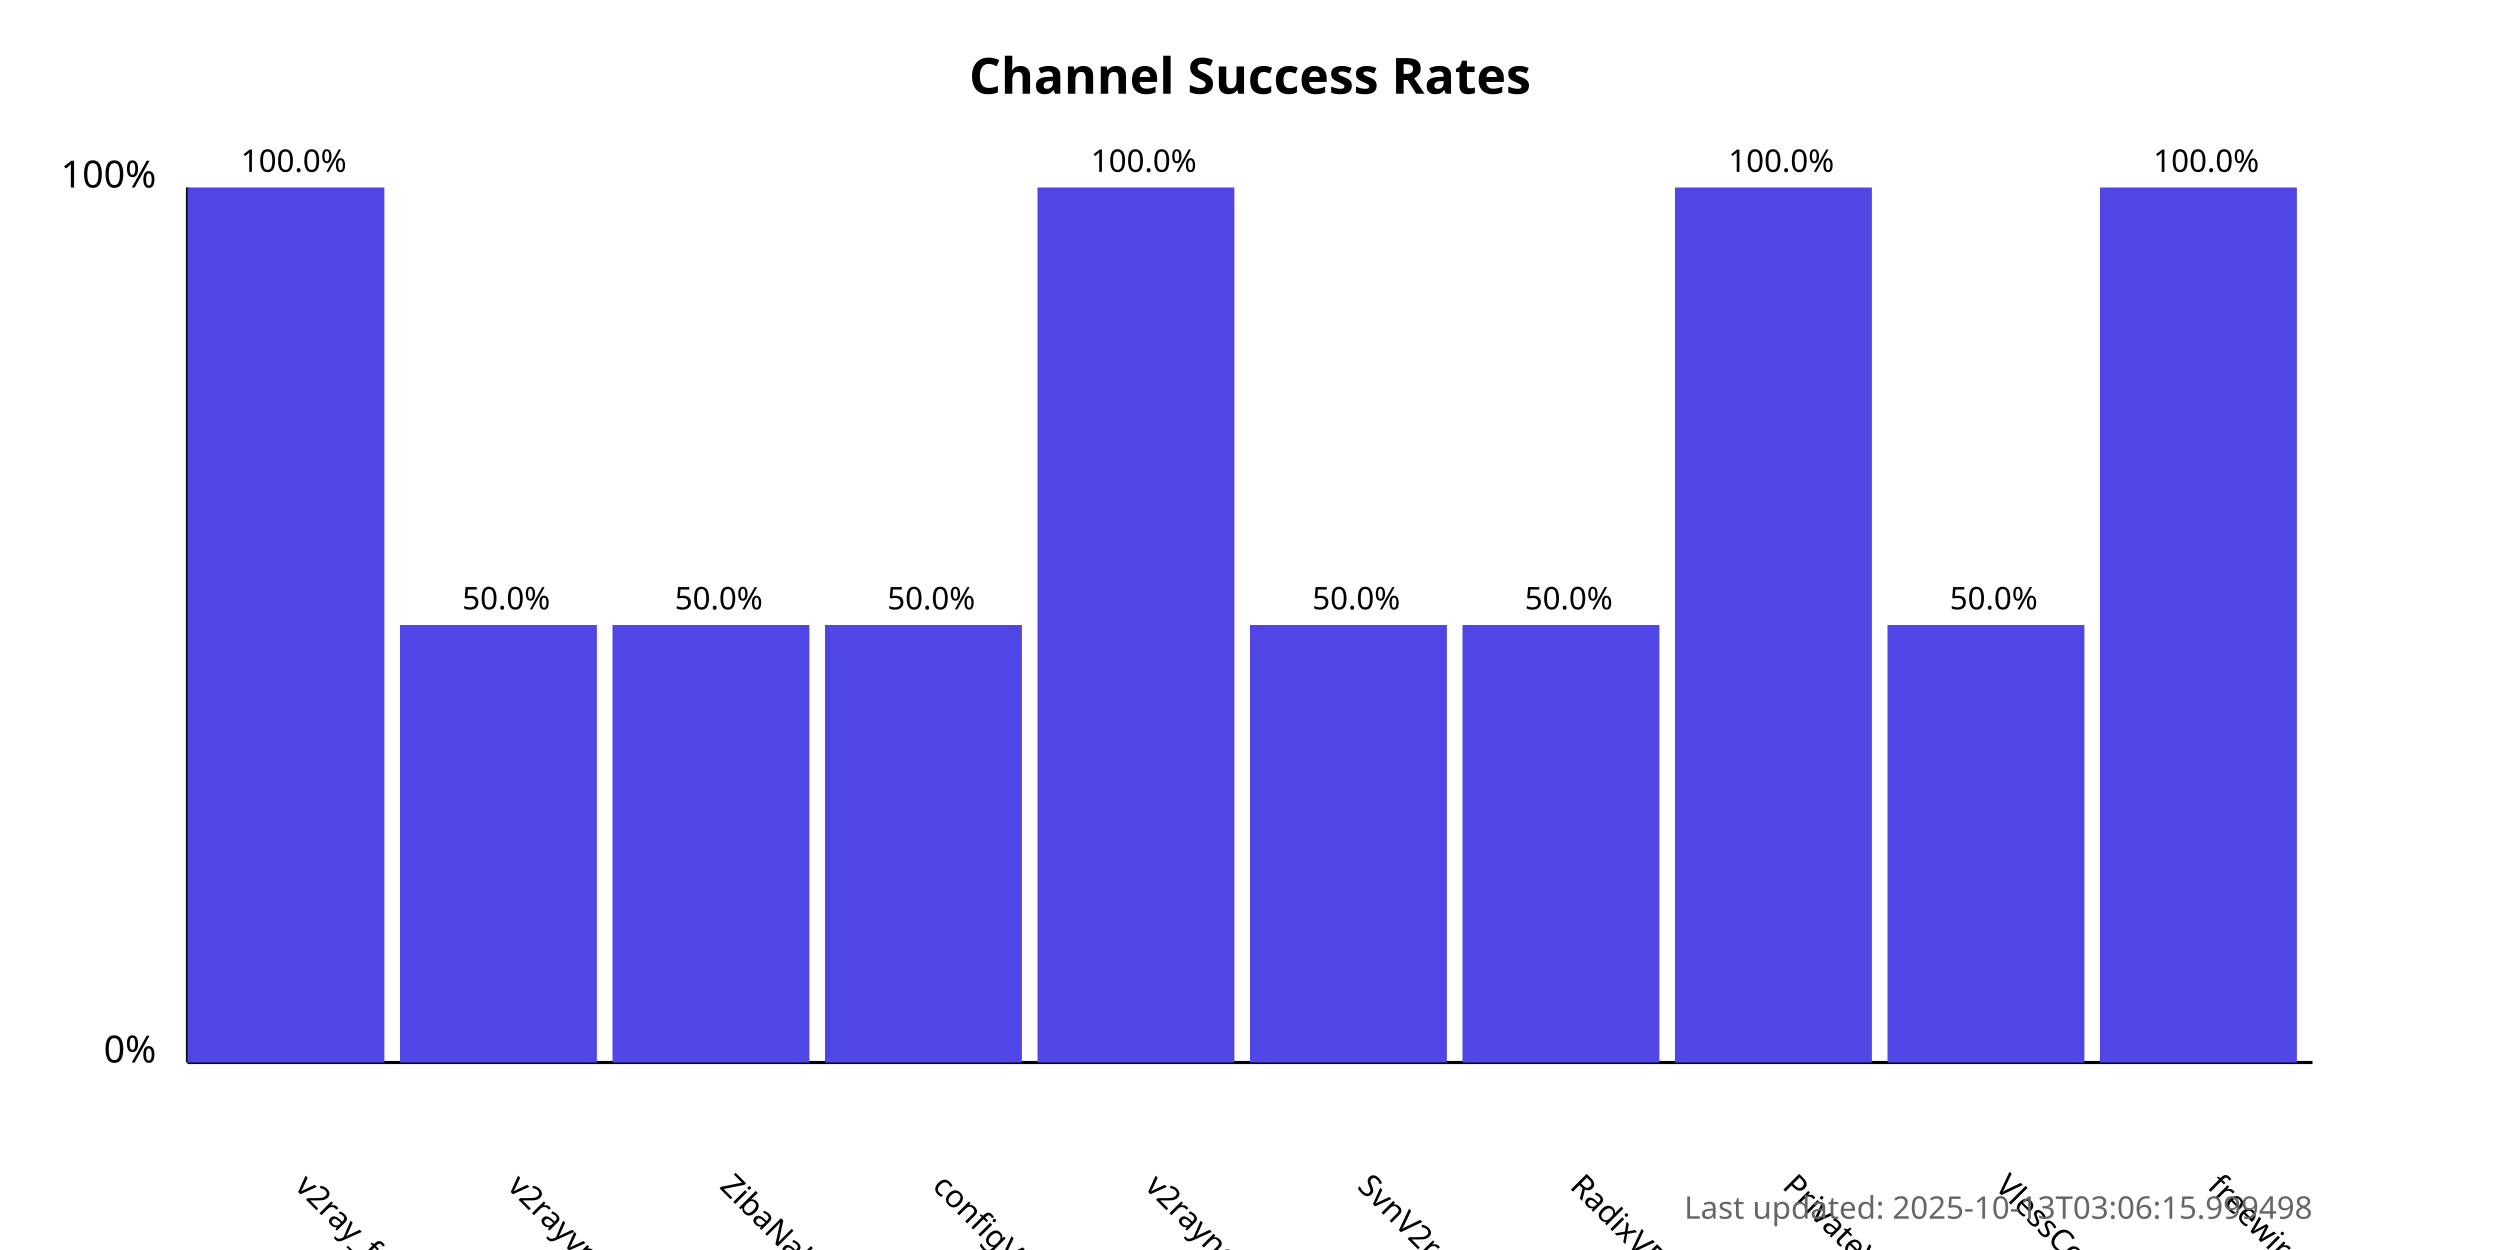
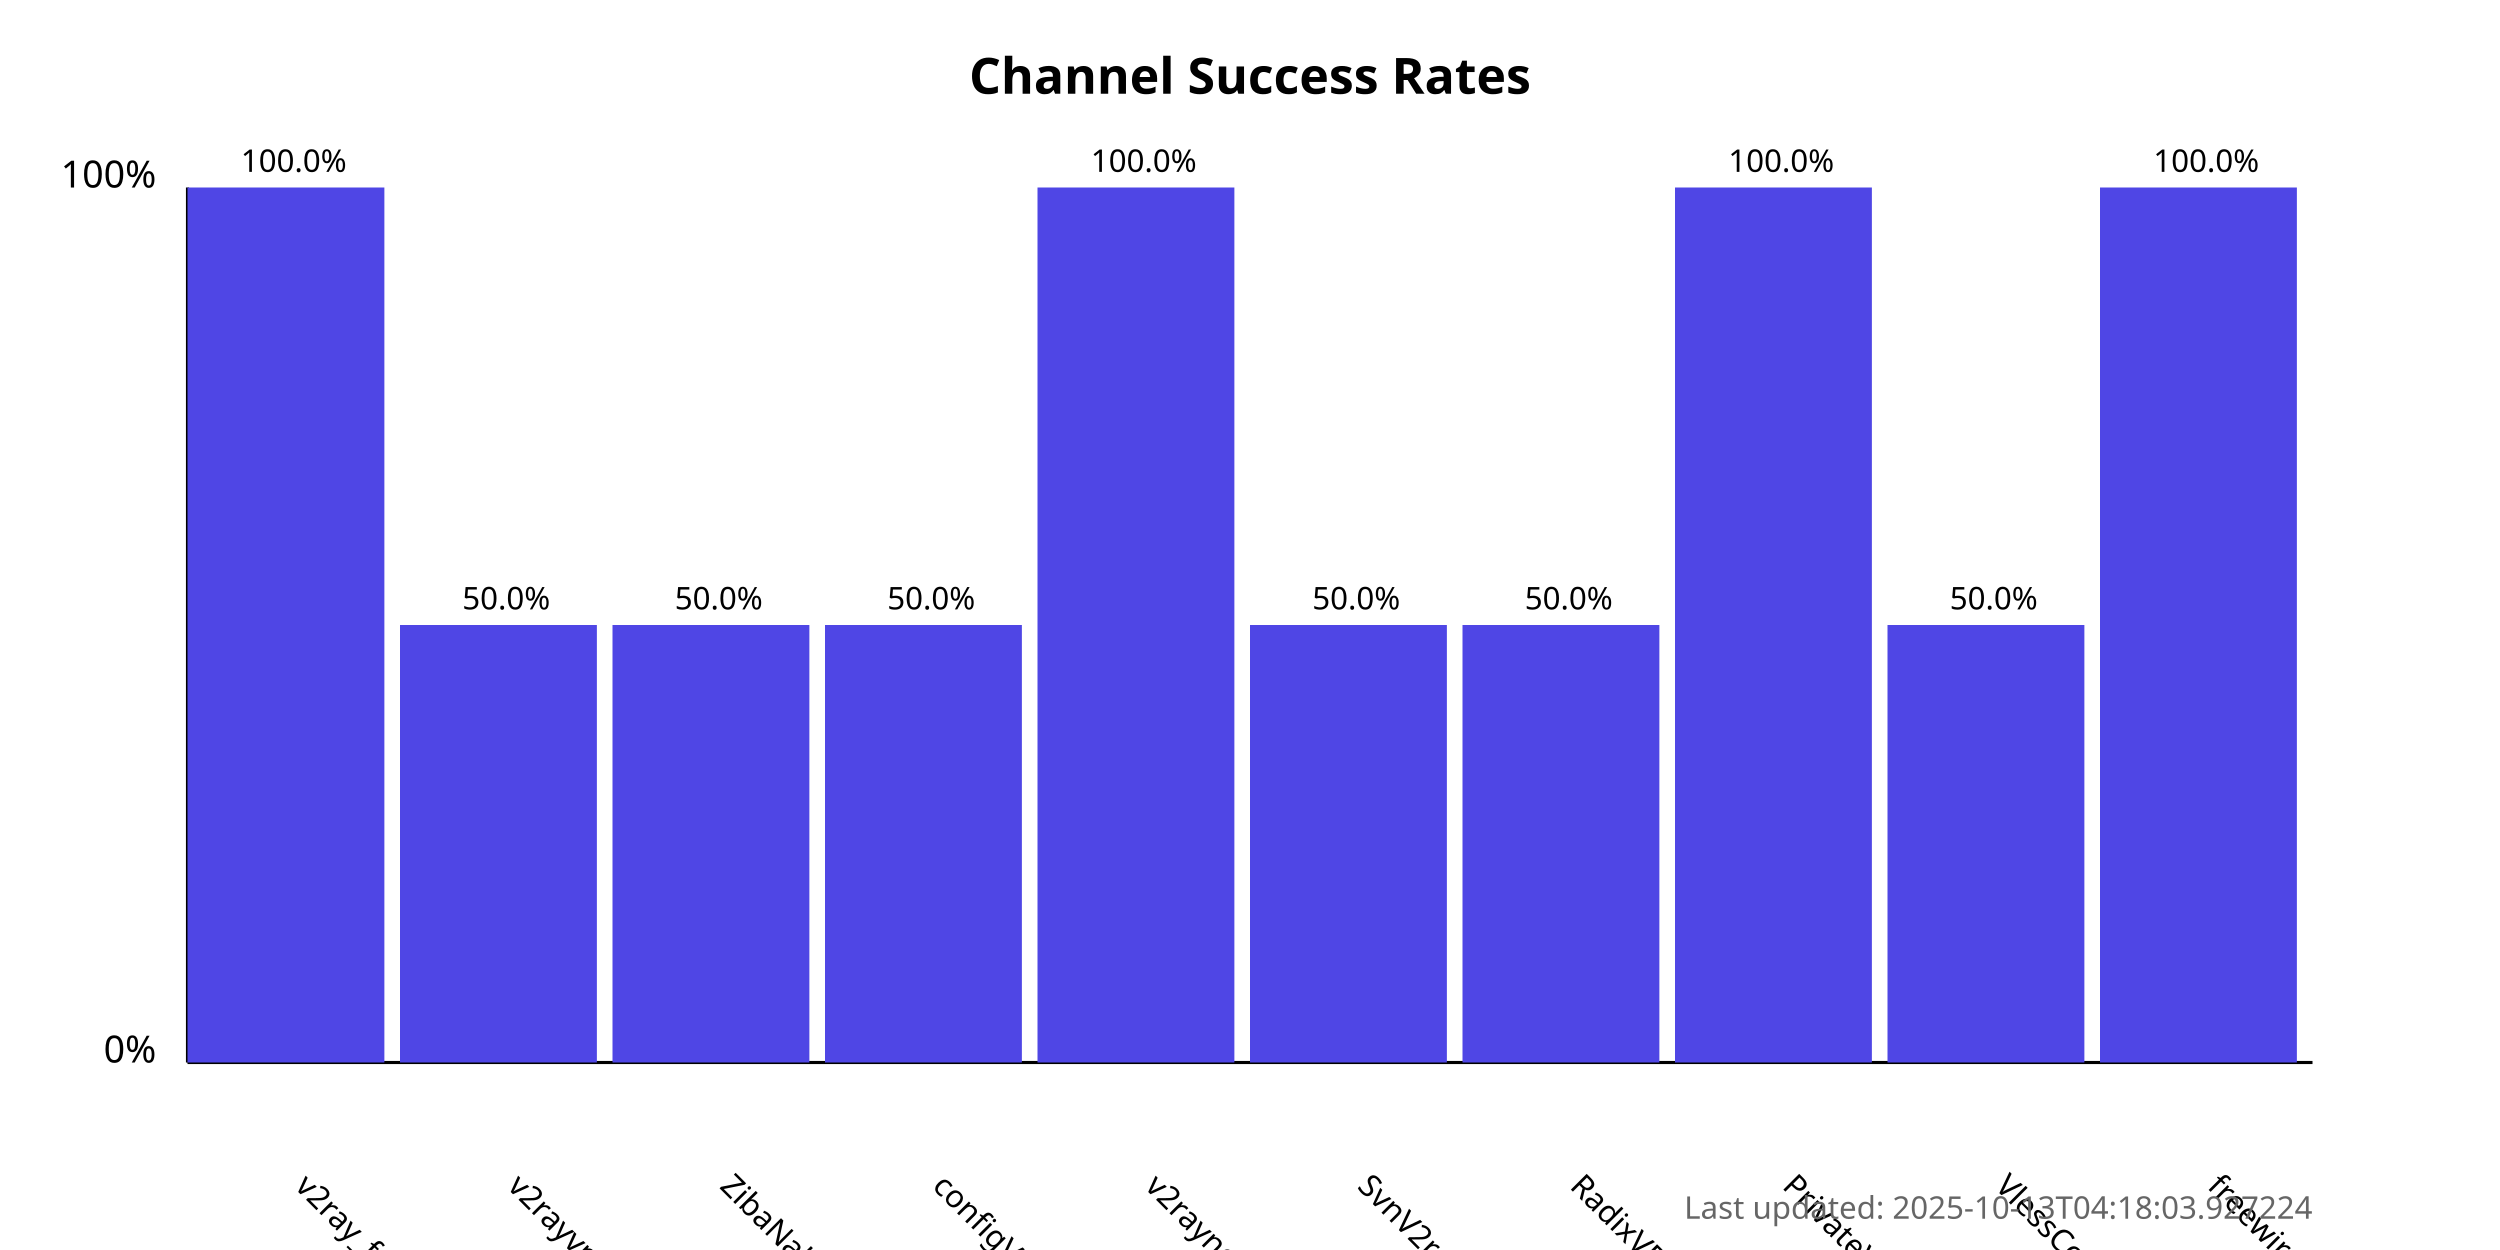
<svg xmlns="http://www.w3.org/2000/svg" width="800" height="400">
  <style>
            .chart-title { font: bold 16px sans-serif; }
            .axis-label { font: 12px sans-serif; }
            .tick-label { font: 10px sans-serif; }
            .bar { fill: #4f46e5; }
            .bar:hover { fill: #6366f1; }
            .timestamp { font: 10px sans-serif; fill: #666; }
        </style>
  <text x="400.0" y="30" text-anchor="middle" class="chart-title">
            Channel Success Rates
        </text>
  <line x1="60" y1="340" x2="60" y2="60" stroke="black" stroke-width="1" />
  <line x1="60" y1="340" x2="740" y2="340" stroke="black" stroke-width="1" />
  <text x="50" y="340" text-anchor="end" class="axis-label">0%</text>
  <text x="50" y="60" text-anchor="end" class="axis-label">100%</text>
  <g>
    <rect x="60" y="60.0" width="63.0" height="280.0" class="bar" />
    <text x="94.0" y="380" transform="rotate(45, 94.0, 380)" text-anchor="start" class="tick-label">
                v2ray_free_conf
            </text>
    <text x="94.0" y="55.0" text-anchor="middle" class="tick-label">
                100.0%
            </text>
  </g>
  <g>
    <rect x="128.0" y="200.0" width="63.0" height="140.0" class="bar" />
    <text x="162.0" y="380" transform="rotate(45, 162.0, 380)" text-anchor="start" class="tick-label">
                v2rayvpno
            </text>
    <text x="162.0" y="195.0" text-anchor="middle" class="tick-label">
                50.0%
            </text>
  </g>
  <g>
    <rect x="196.0" y="200.0" width="63.0" height="140.0" class="bar" />
    <text x="230.0" y="380" transform="rotate(45, 230.0, 380)" text-anchor="start" class="tick-label">
                ZibaNabz
            </text>
    <text x="230.0" y="195.0" text-anchor="middle" class="tick-label">
                50.0%
            </text>
  </g>
  <g>
    <rect x="264.0" y="200.0" width="63.0" height="140.0" class="bar" />
    <text x="298.0" y="380" transform="rotate(45, 298.0, 380)" text-anchor="start" class="tick-label">
                configV2rayForFree
            </text>
    <text x="298.0" y="195.0" text-anchor="middle" class="tick-label">
                50.0%
            </text>
  </g>
  <g>
    <rect x="332.0" y="60.0" width="63.0" height="280.0" class="bar" />
    <text x="366.0" y="380" transform="rotate(45, 366.0, 380)" text-anchor="start" class="tick-label">
                v2rayngvpn
            </text>
    <text x="366.0" y="55.0" text-anchor="middle" class="tick-label">
                100.0%
            </text>
  </g>
  <g>
    <rect x="400.0" y="200.0" width="63.0" height="140.0" class="bar" />
    <text x="434.0" y="380" transform="rotate(45, 434.0, 380)" text-anchor="start" class="tick-label">
                SvnV2ray
            </text>
    <text x="434.0" y="195.0" text-anchor="middle" class="tick-label">
                50.0%
            </text>
  </g>
  <g>
    <rect x="468.0" y="200.0" width="63.0" height="140.0" class="bar" />
    <text x="502.0" y="380" transform="rotate(45, 502.0, 380)" text-anchor="start" class="tick-label">
                RadixVPN
            </text>
    <text x="502.0" y="195.0" text-anchor="middle" class="tick-label">
                50.0%
            </text>
  </g>
  <g>
    <rect x="536.0" y="60.0" width="63.0" height="280.0" class="bar" />
    <text x="570.0" y="380" transform="rotate(45, 570.0, 380)" text-anchor="start" class="tick-label">
                PrivateVPNs
            </text>
    <text x="570.0" y="55.0" text-anchor="middle" class="tick-label">
                100.0%
            </text>
  </g>
  <g>
    <rect x="604.0" y="200.0" width="63.0" height="140.0" class="bar" />
    <text x="638.0" y="380" transform="rotate(45, 638.0, 380)" text-anchor="start" class="tick-label">
                VlessConfig
            </text>
    <text x="638.0" y="195.0" text-anchor="middle" class="tick-label">
                50.0%
            </text>
  </g>
  <g>
    <rect x="672.0" y="60.0" width="63.0" height="280.0" class="bar" />
    <text x="706.0" y="380" transform="rotate(45, 706.0, 380)" text-anchor="start" class="tick-label">
                freewireguard
            </text>
    <text x="706.0" y="55.0" text-anchor="middle" class="tick-label">
                100.0%
            </text>
  </g>
  <text x="740" y="390" text-anchor="end" class="timestamp">
-             Last updated: 2025-10-13T03:06:15.999498
+             Last updated: 2025-10-13T04:18:03.927224
        </text>
</svg>
